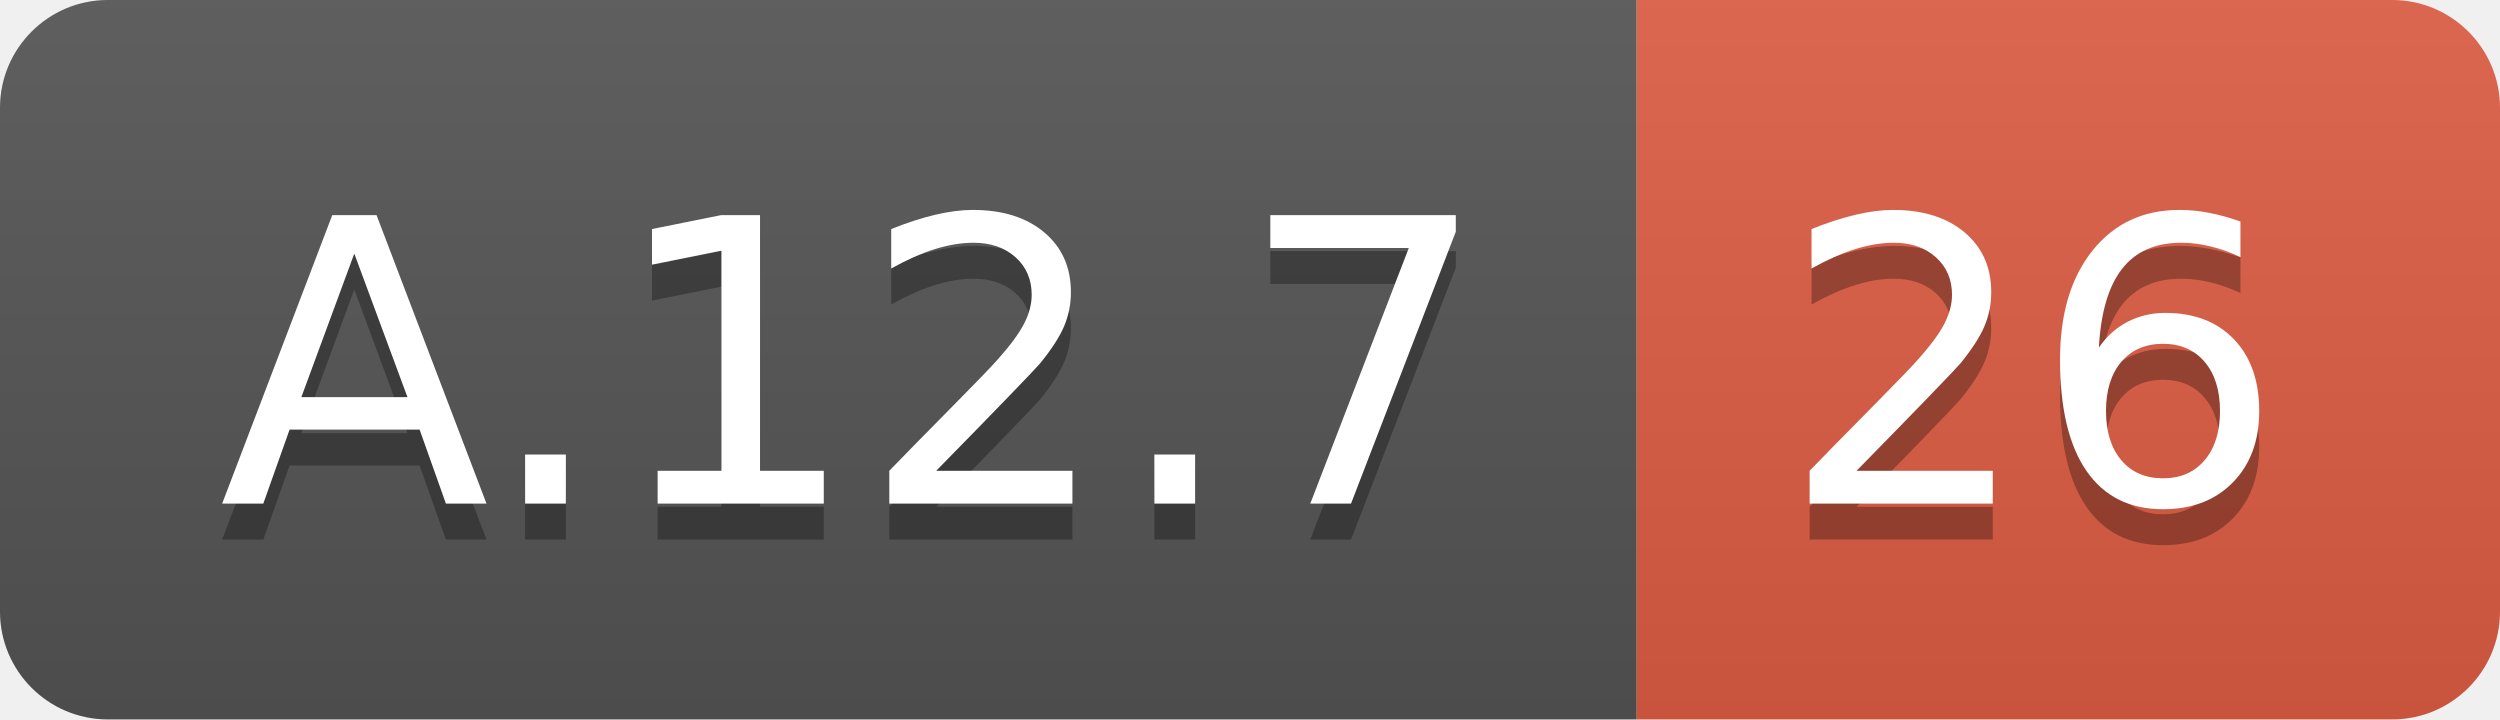
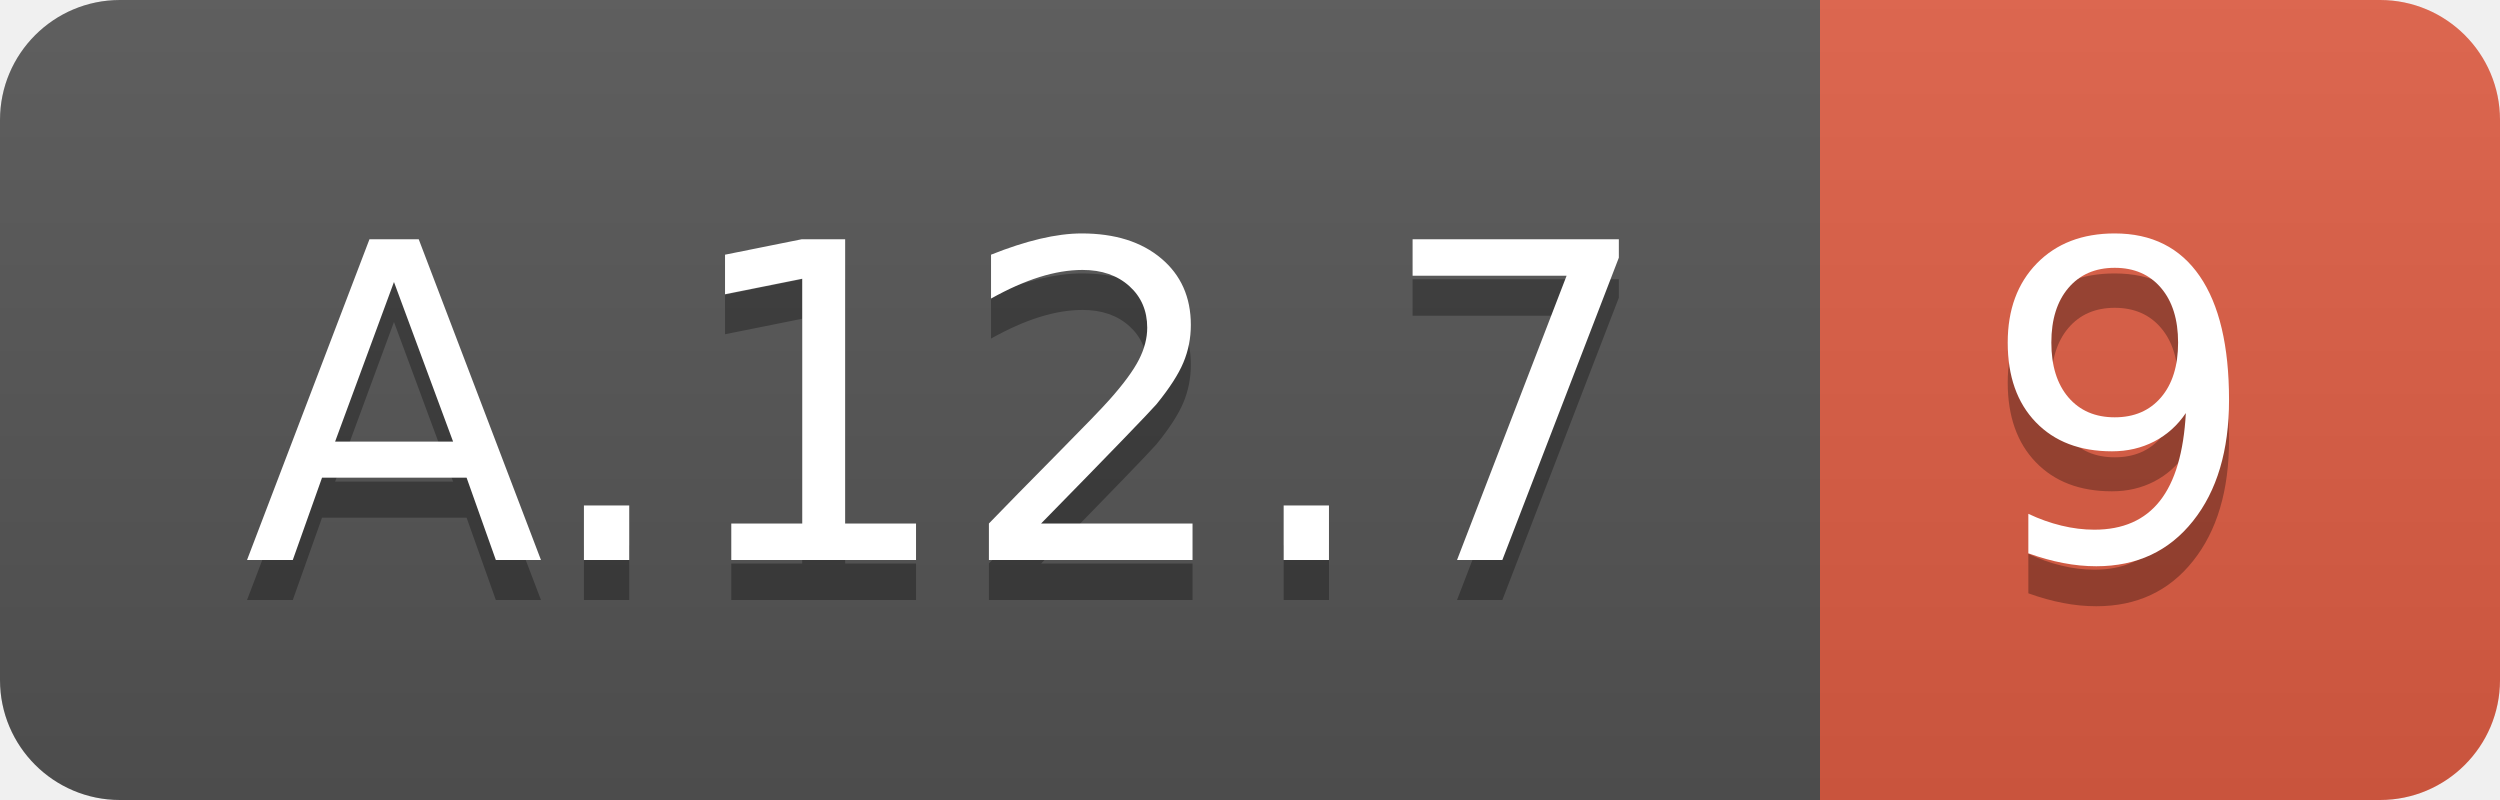
- <svg xmlns="http://www.w3.org/2000/svg" width="69.5" height="20">
+ <svg xmlns="http://www.w3.org/2000/svg" width="62.5" height="20">
  <linearGradient id="smooth" x2="0" y2="100%">
    <stop offset="0" stop-color="#bbb" stop-opacity=".1" />
    <stop offset="1" stop-opacity=".1" />
  </linearGradient>
  <clipPath id="round">
-     <rect width="69.5" height="20" rx="3" fill="#fff" />
+     <rect width="62.5" height="20" rx="3" fill="#fff" />
  </clipPath>
  <g clip-path="url(#round)">
    <rect width="45.5" height="20" fill="#555" />
-     <rect x="45.5" width="24.0" height="20" fill="#e05d44" />
-     <rect width="69.5" height="20" fill="url(#smooth)" />
+     <rect x="45.5" width="17.0" height="20" fill="#e05d44" />
+     <rect width="62.5" height="20" fill="url(#smooth)" />
  </g>
  <g fill="#fff" text-anchor="middle" font-family="DejaVu Sans,Verdana,Geneva,sans-serif" font-size="110">
    <text x="237.5" y="150" fill="#010101" fill-opacity=".3" transform="scale(0.1)" textLength="355.0" lengthAdjust="spacing">A.12.7</text>
    <text x="237.5" y="140" transform="scale(0.1)" textLength="355.0" lengthAdjust="spacing">A.12.7</text>
-     <text x="565.0" y="150" fill="#010101" fill-opacity=".3" transform="scale(0.1)" textLength="140.0" lengthAdjust="spacing">26</text>
-     <text x="565.0" y="140" transform="scale(0.1)" textLength="140.0" lengthAdjust="spacing">26</text>
+     <text x="530.0" y="150" fill="#010101" fill-opacity=".3" transform="scale(0.1)" textLength="70.0" lengthAdjust="spacing">9</text>
+     <text x="530.0" y="140" transform="scale(0.1)" textLength="70.0" lengthAdjust="spacing">9</text>
  </g>
</svg>
